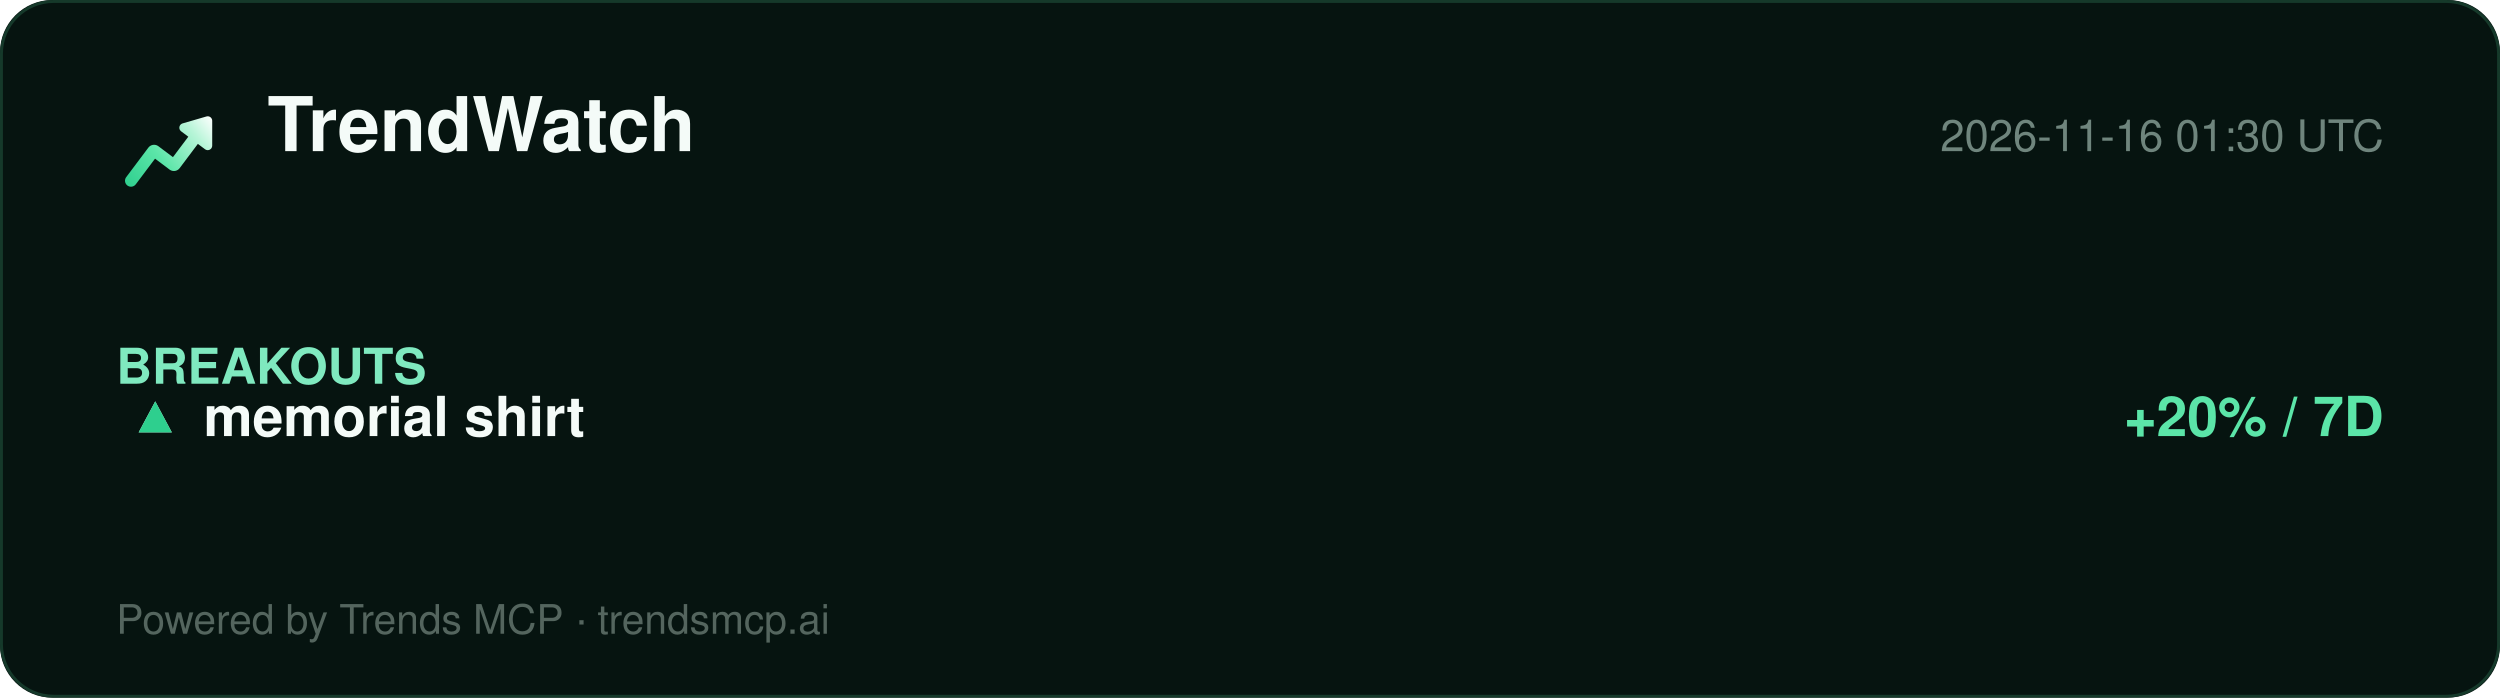
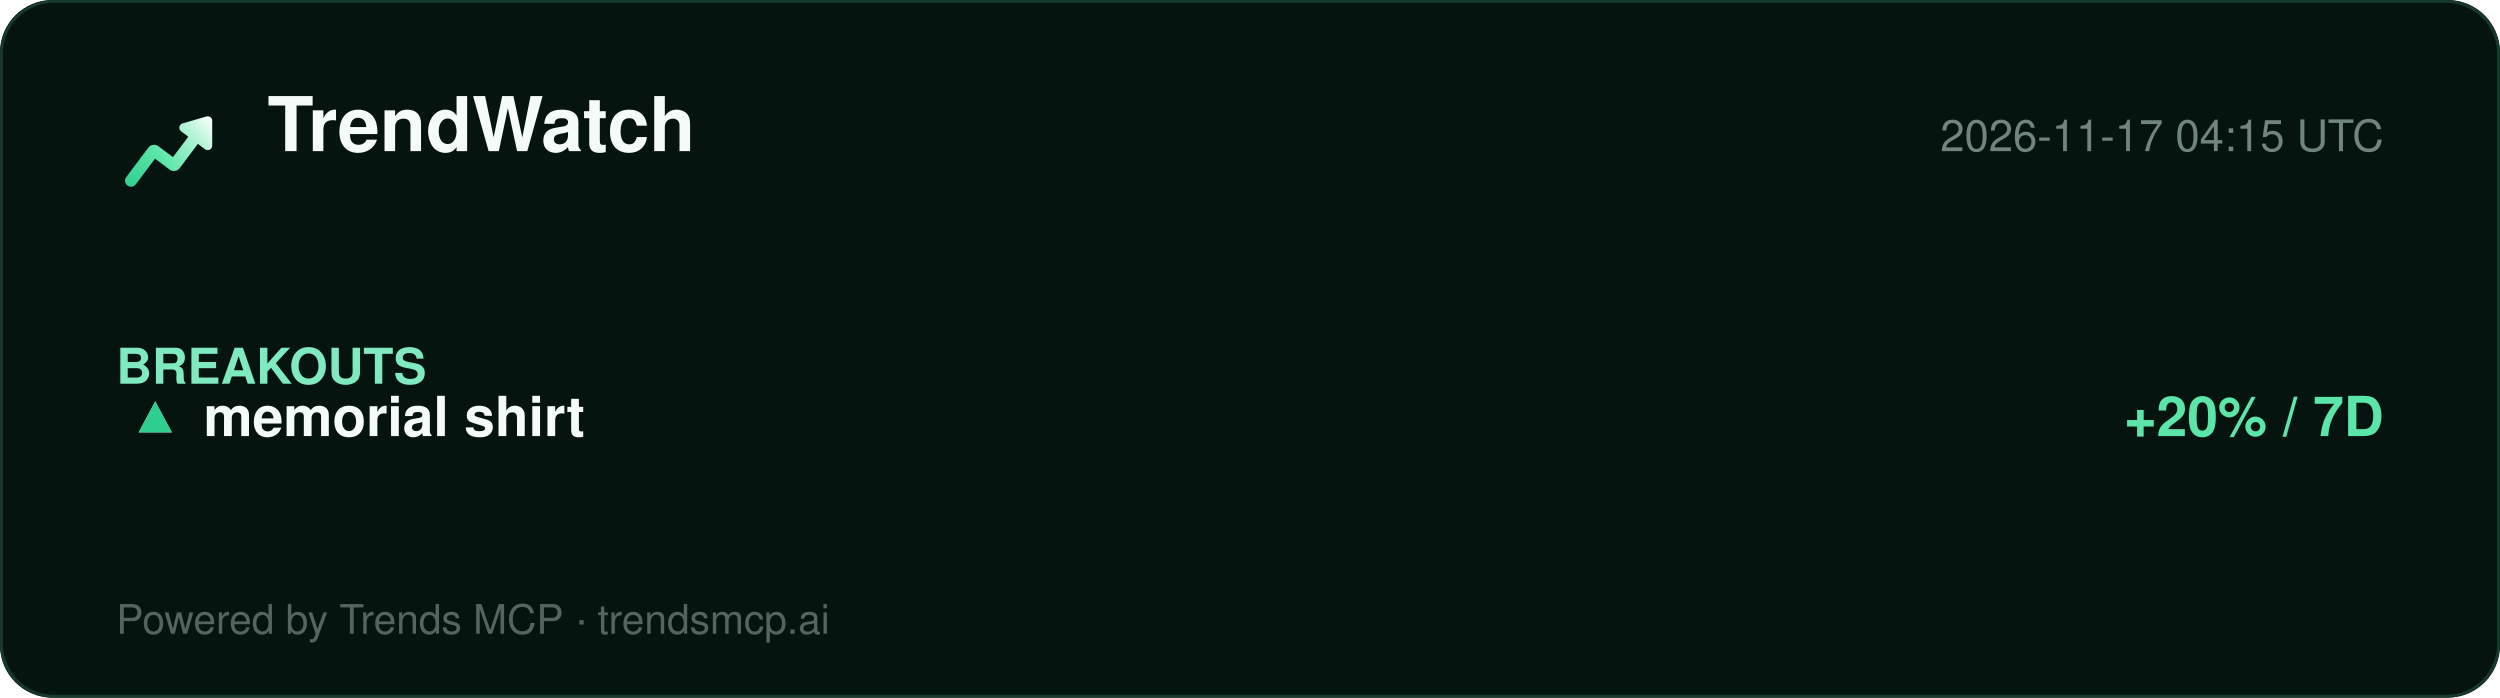
<svg xmlns="http://www.w3.org/2000/svg" width="860" height="240" viewBox="0 0 860 240" role="img" aria-label="TrendWatch report">
  <defs>
    <linearGradient id="lg" x1="2" y1="20" x2="22" y2="4" gradientUnits="userSpaceOnUse">
      <stop offset="0%" stop-color="#2ecf8e" />
      <stop offset="40%" stop-color="#5be5a8" />
      <stop offset="78%" stop-color="#b8f5d8" />
      <stop offset="100%" stop-color="#ffffff" />
    </linearGradient>
  </defs>
  <rect width="860" height="240" rx="18" fill="#061410" />
  <rect x="0.5" y="0.5" width="859" height="239" rx="18" fill="none" stroke="#15392a" />
  <g transform="translate(40,34) scale(1.5)">
    <path d="M20.684 4.042A1.029 1.029 0 0 1 22 5.03l-.001 5.712a1.03 1.03 0 0 1-1.647.823L18.71 10.33l-4.18 5.568a1.647 1.647 0 0 1-2.155.428l-.15-.1-3.337-2.507-4.418 5.885c-.42.56-1.185.707-1.777.368l-.144-.095a1.372 1.372 0 0 1-.368-1.776l.095-.144 5.077-6.762a1.646 1.646 0 0 1 2.156-.428l.149.1 3.336 2.506 3.522-4.69-1.647-1.237a1.03 1.03 0 0 1 .194-1.76l.137-.05 5.485-1.595-.001.001z" fill="url(#lg)" />
  </g>
  <text x="92" y="52" font-family="Segoe UI, Helvetica, Arial, sans-serif" font-size="26" font-weight="800" fill="#f4fbf8">TrendWatch</text>
-   <text x="820" y="52" font-family="Segoe UI, Helvetica, Arial, sans-serif" font-size="15" fill="#6f857d" text-anchor="end">2026-11-16 01:30 UTC</text>
+   <text x="820" y="52" font-family="Segoe UI, Helvetica, Arial, sans-serif" font-size="15" fill="#6f857d" text-anchor="end">2026-11-17 04:15 UTC</text>
  <line x1="40" y1="74" x2="820" y2="74" stroke="#13352700" />
  <g font-family="Segoe UI, Helvetica, Arial, sans-serif">
    <text x="40" y="132" font-size="17" font-weight="700" fill="#7fe9bf">BREAKOUTS</text>
    <text x="44" y="150" font-size="19" fill="#dbe7e1">▲</text>
    <text x="44" y="150" font-size="19" fill="#2ecf8e">▲</text>
    <text x="70" y="150" font-size="19" font-weight="700" fill="#f4fbf8">memorial shirt</text>
    <text x="820" y="150" font-size="19" font-weight="700" fill="#5be5a8" text-anchor="end">+20% / 7D</text>
  </g>
  <text x="40" y="218" font-family="Segoe UI, Helvetica, Arial, sans-serif" font-size="14" fill="#54655e">Powered by Trends MCP · trendsmcp.ai</text>
</svg>
